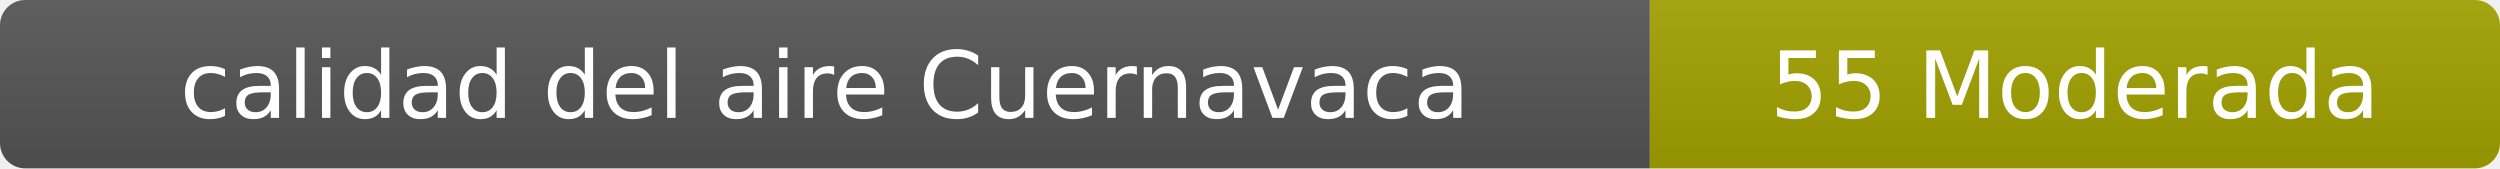
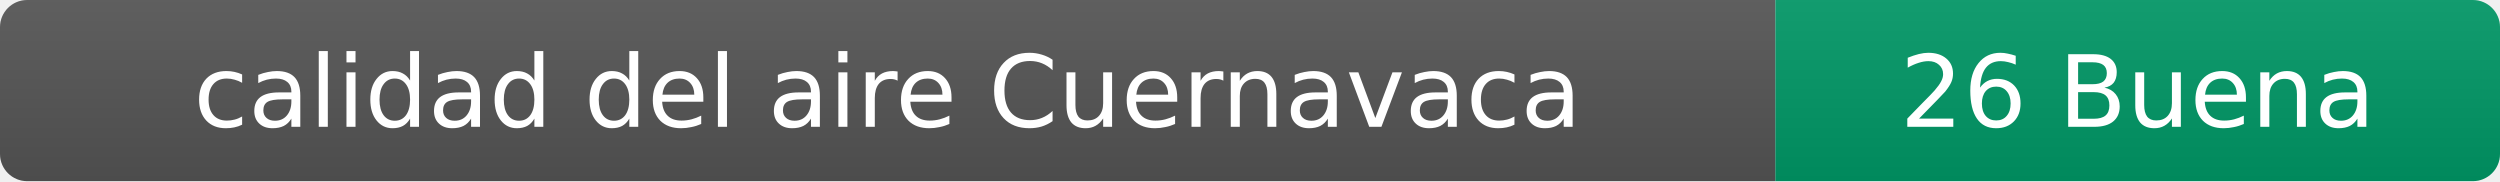
- <svg xmlns="http://www.w3.org/2000/svg" width="297" height="20" role="img" aria-label="calidad del aire: 55 Moderada">
+ <svg xmlns="http://www.w3.org/2000/svg" width="276" height="20" role="img" aria-label="calidad del aire: 26 Buena">
  <linearGradient id="s" x2="0" y2="100%">
    <stop offset="0" stop-color="#bbb" stop-opacity=".1" />
    <stop offset="1" stop-opacity=".1" />
  </linearGradient>
  <clipPath id="r">
-     <rect width="297" height="20" rx="3" fill="#fff" />
+     <rect width="276" height="20" rx="3" fill="#fff" />
  </clipPath>
  <g clip-path="url(#r)">
    <rect width="196" height="20" fill="#555" />
-     <rect x="196" width="101" height="20" fill="#a3a300" />
-     <rect width="297" height="20" fill="url(#s)" />
+     <rect x="196" width="80" height="20" fill="#009966" />
+     <rect width="276" height="20" fill="url(#s)" />
  </g>
  <g fill="#fff" text-anchor="middle" font-family="Verdana,Geneva,DejaVu Sans,sans-serif" font-size="11">
    <text x="98" y="14">calidad del aire Cuernavaca</text>
-     <text x="246.5" y="14">55 Moderada</text>
+     <text x="236" y="14">26 Buena</text>
  </g>
</svg>
